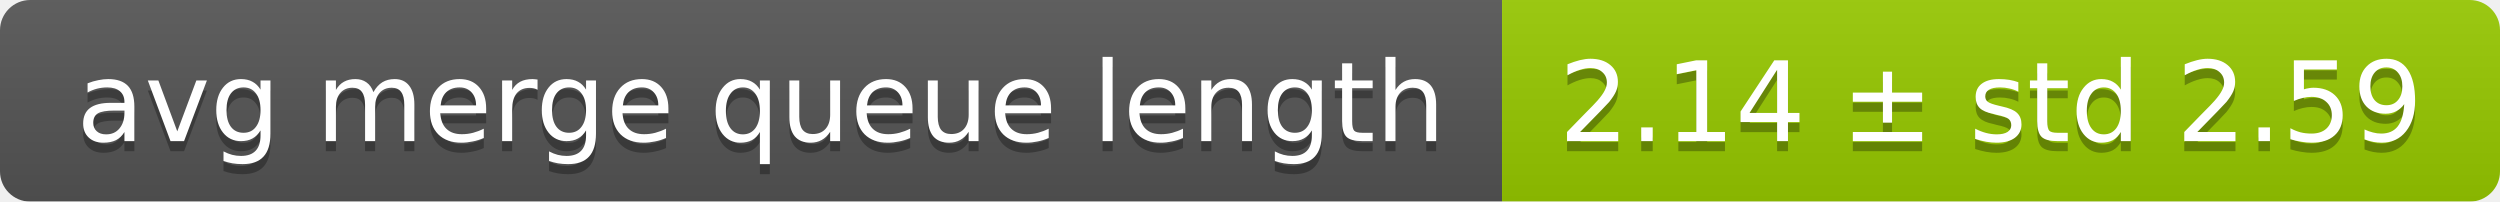
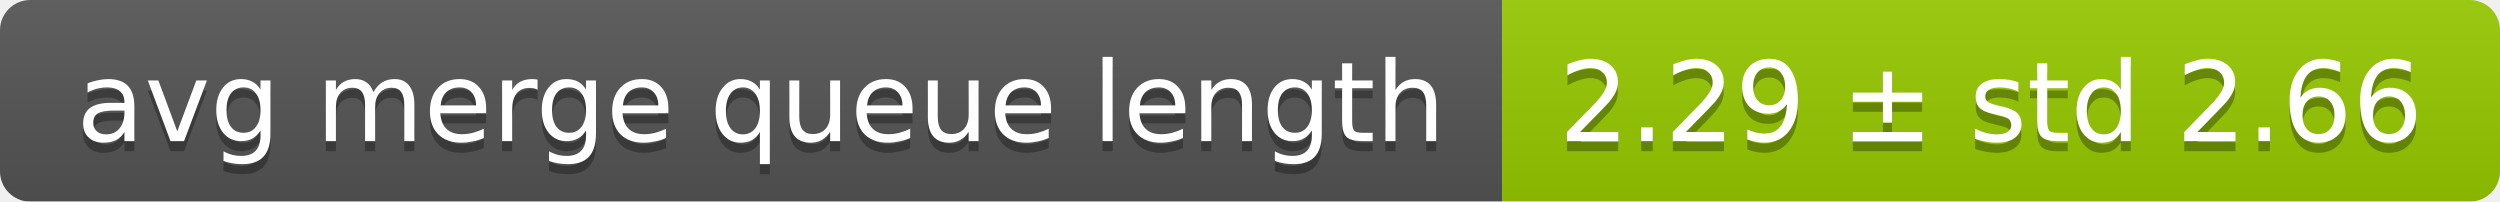
<svg xmlns="http://www.w3.org/2000/svg" width="248" height="20">
  <linearGradient id="smooth" x2="0" y2="100%">
    <stop offset="0" stop-color="#bbb" stop-opacity=".1" />
    <stop offset="1" stop-opacity=".1" />
  </linearGradient>
  <mask id="round">
    <rect width="248" height="20" rx="3" fill="#fff" />
  </mask>
  <g mask="url(#round)">
    <rect width="149" height="20" fill="#555" />
    <rect x="149" width="99" height="20" fill="#97ca00" />
    <rect width="248" height="20" fill="url(#smooth)" />
  </g>
  <g fill="#fff" text-anchor="middle" font-family="DejaVu Sans,Verdana,Geneva,sans-serif" font-size="11">
    <text x="75.5" y="15" fill="#010101" fill-opacity=".3">avg merge queue length</text>
    <text x="75.5" y="14">avg merge queue length</text>
-     <text x="197.5" y="15" fill="#010101" fill-opacity=".3">2.14 ± std 2.59</text>
-     <text x="197.5" y="14">2.14 ± std 2.59</text>
+     <text x="197.5" y="15" fill="#010101" fill-opacity=".3">2.29 ± std 2.66</text>
+     <text x="197.5" y="14">2.29 ± std 2.66</text>
  </g>
</svg>
